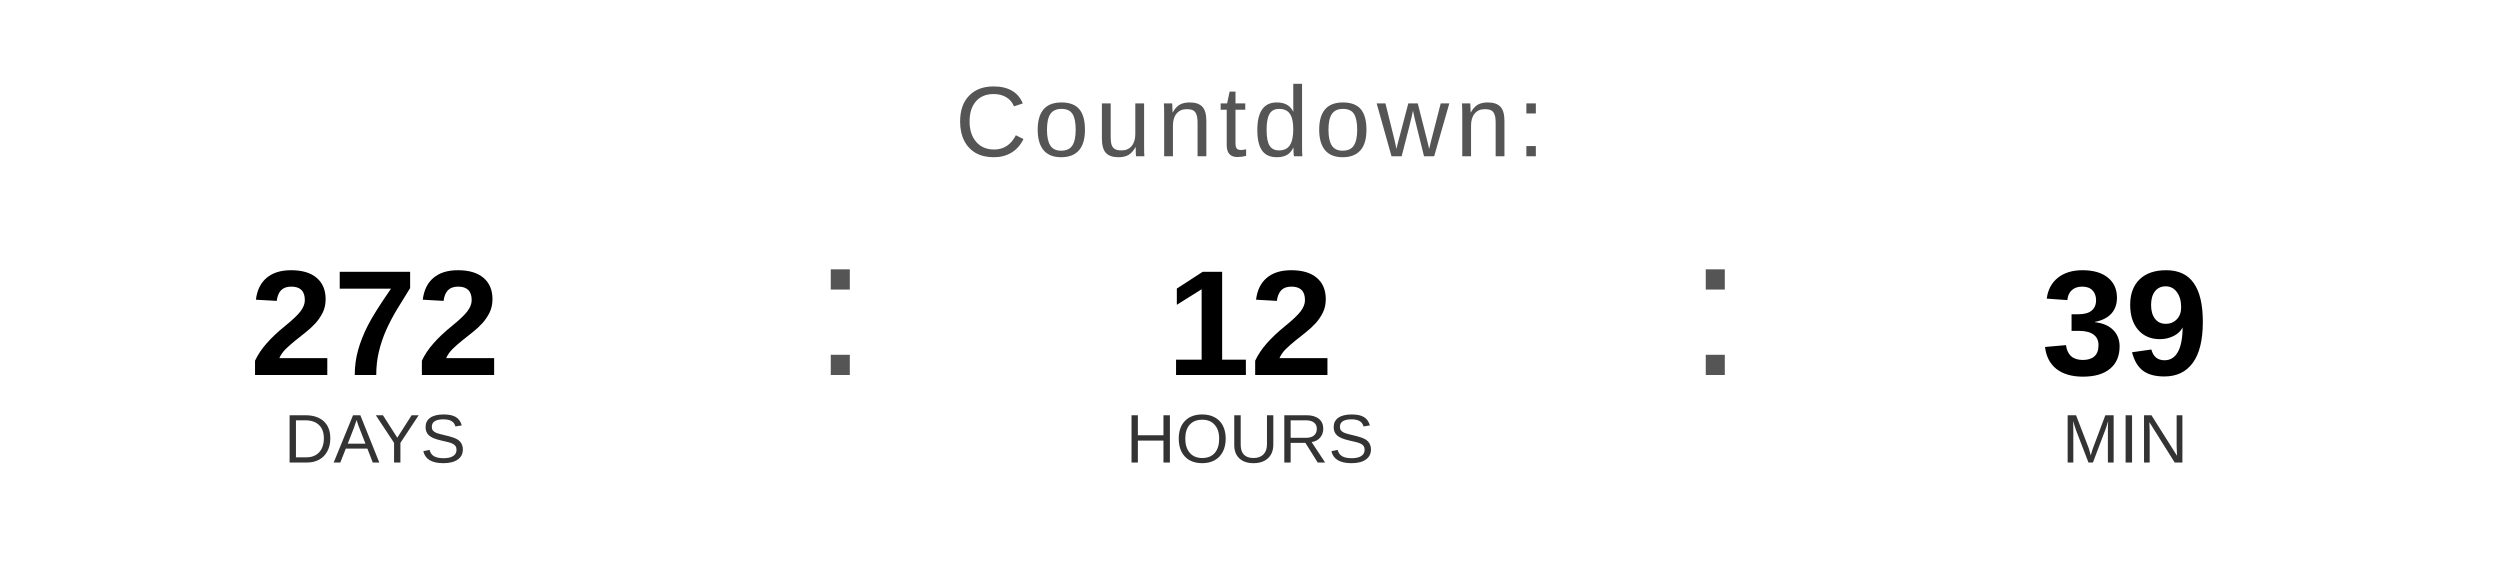
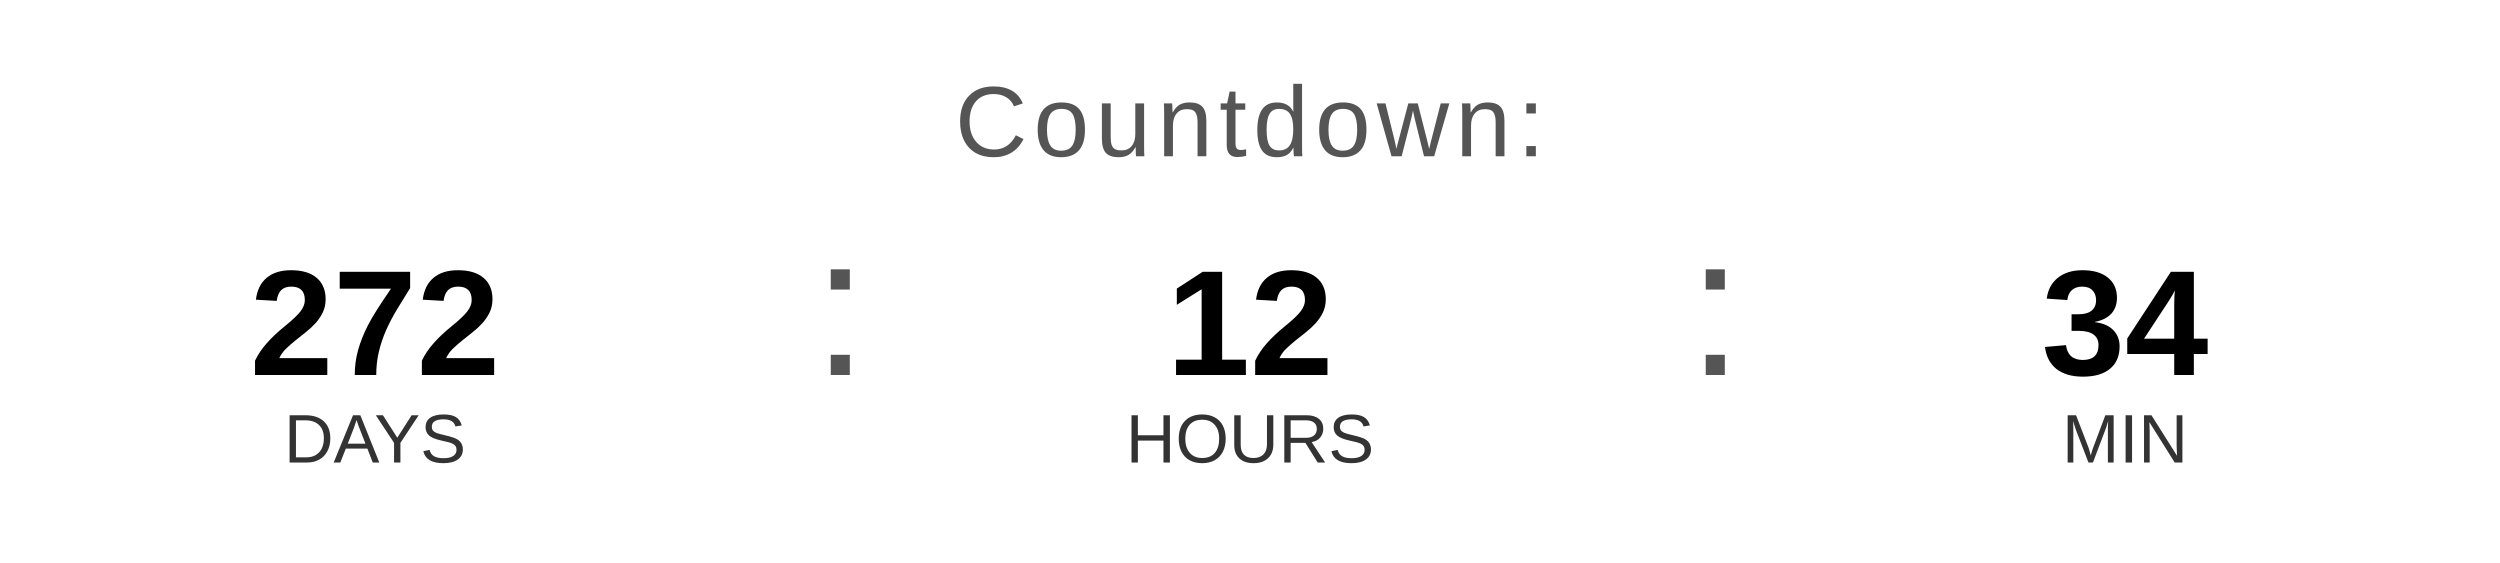
<svg xmlns="http://www.w3.org/2000/svg" width="400" height="90" viewBox="0 0 400 90">
  <text x="200" y="25" font-family="Arial, Helvetica, sans-serif" font-size="16" fill="#555555" text-anchor="middle" letter-spacing="1">
    Countdown:
  </text>
  <text x="60" y="60" font-family="Arial, Helvetica, sans-serif" font-size="24" font-weight="bold" fill="#000000" text-anchor="middle">272</text>
  <text x="60" y="74" font-family="Arial, Helvetica, sans-serif" font-size="11" fill="#333333" text-anchor="middle">DAYS</text>
  <text x="130" y="60" font-family="Arial, sans-serif" font-size="32" fill="#555555">:</text>
  <text x="200" y="60" font-family="Arial, Helvetica, sans-serif" font-size="24" font-weight="bold" fill="#000000" text-anchor="middle">12</text>
  <text x="200" y="74" font-family="Arial, Helvetica, sans-serif" font-size="11" fill="#333333" text-anchor="middle">HOURS</text>
  <text x="270" y="60" font-family="Arial, sans-serif" font-size="32" fill="#555555">:</text>
-   <text x="340" y="60" font-family="Arial, Helvetica, sans-serif" font-size="24" font-weight="bold" fill="#000000" text-anchor="middle">39</text>
+   <text x="340" y="60" font-family="Arial, Helvetica, sans-serif" font-size="24" font-weight="bold" fill="#000000" text-anchor="middle">34</text>
  <text x="340" y="74" font-family="Arial, Helvetica, sans-serif" font-size="11" fill="#333333" text-anchor="middle">MIN</text>
</svg>
